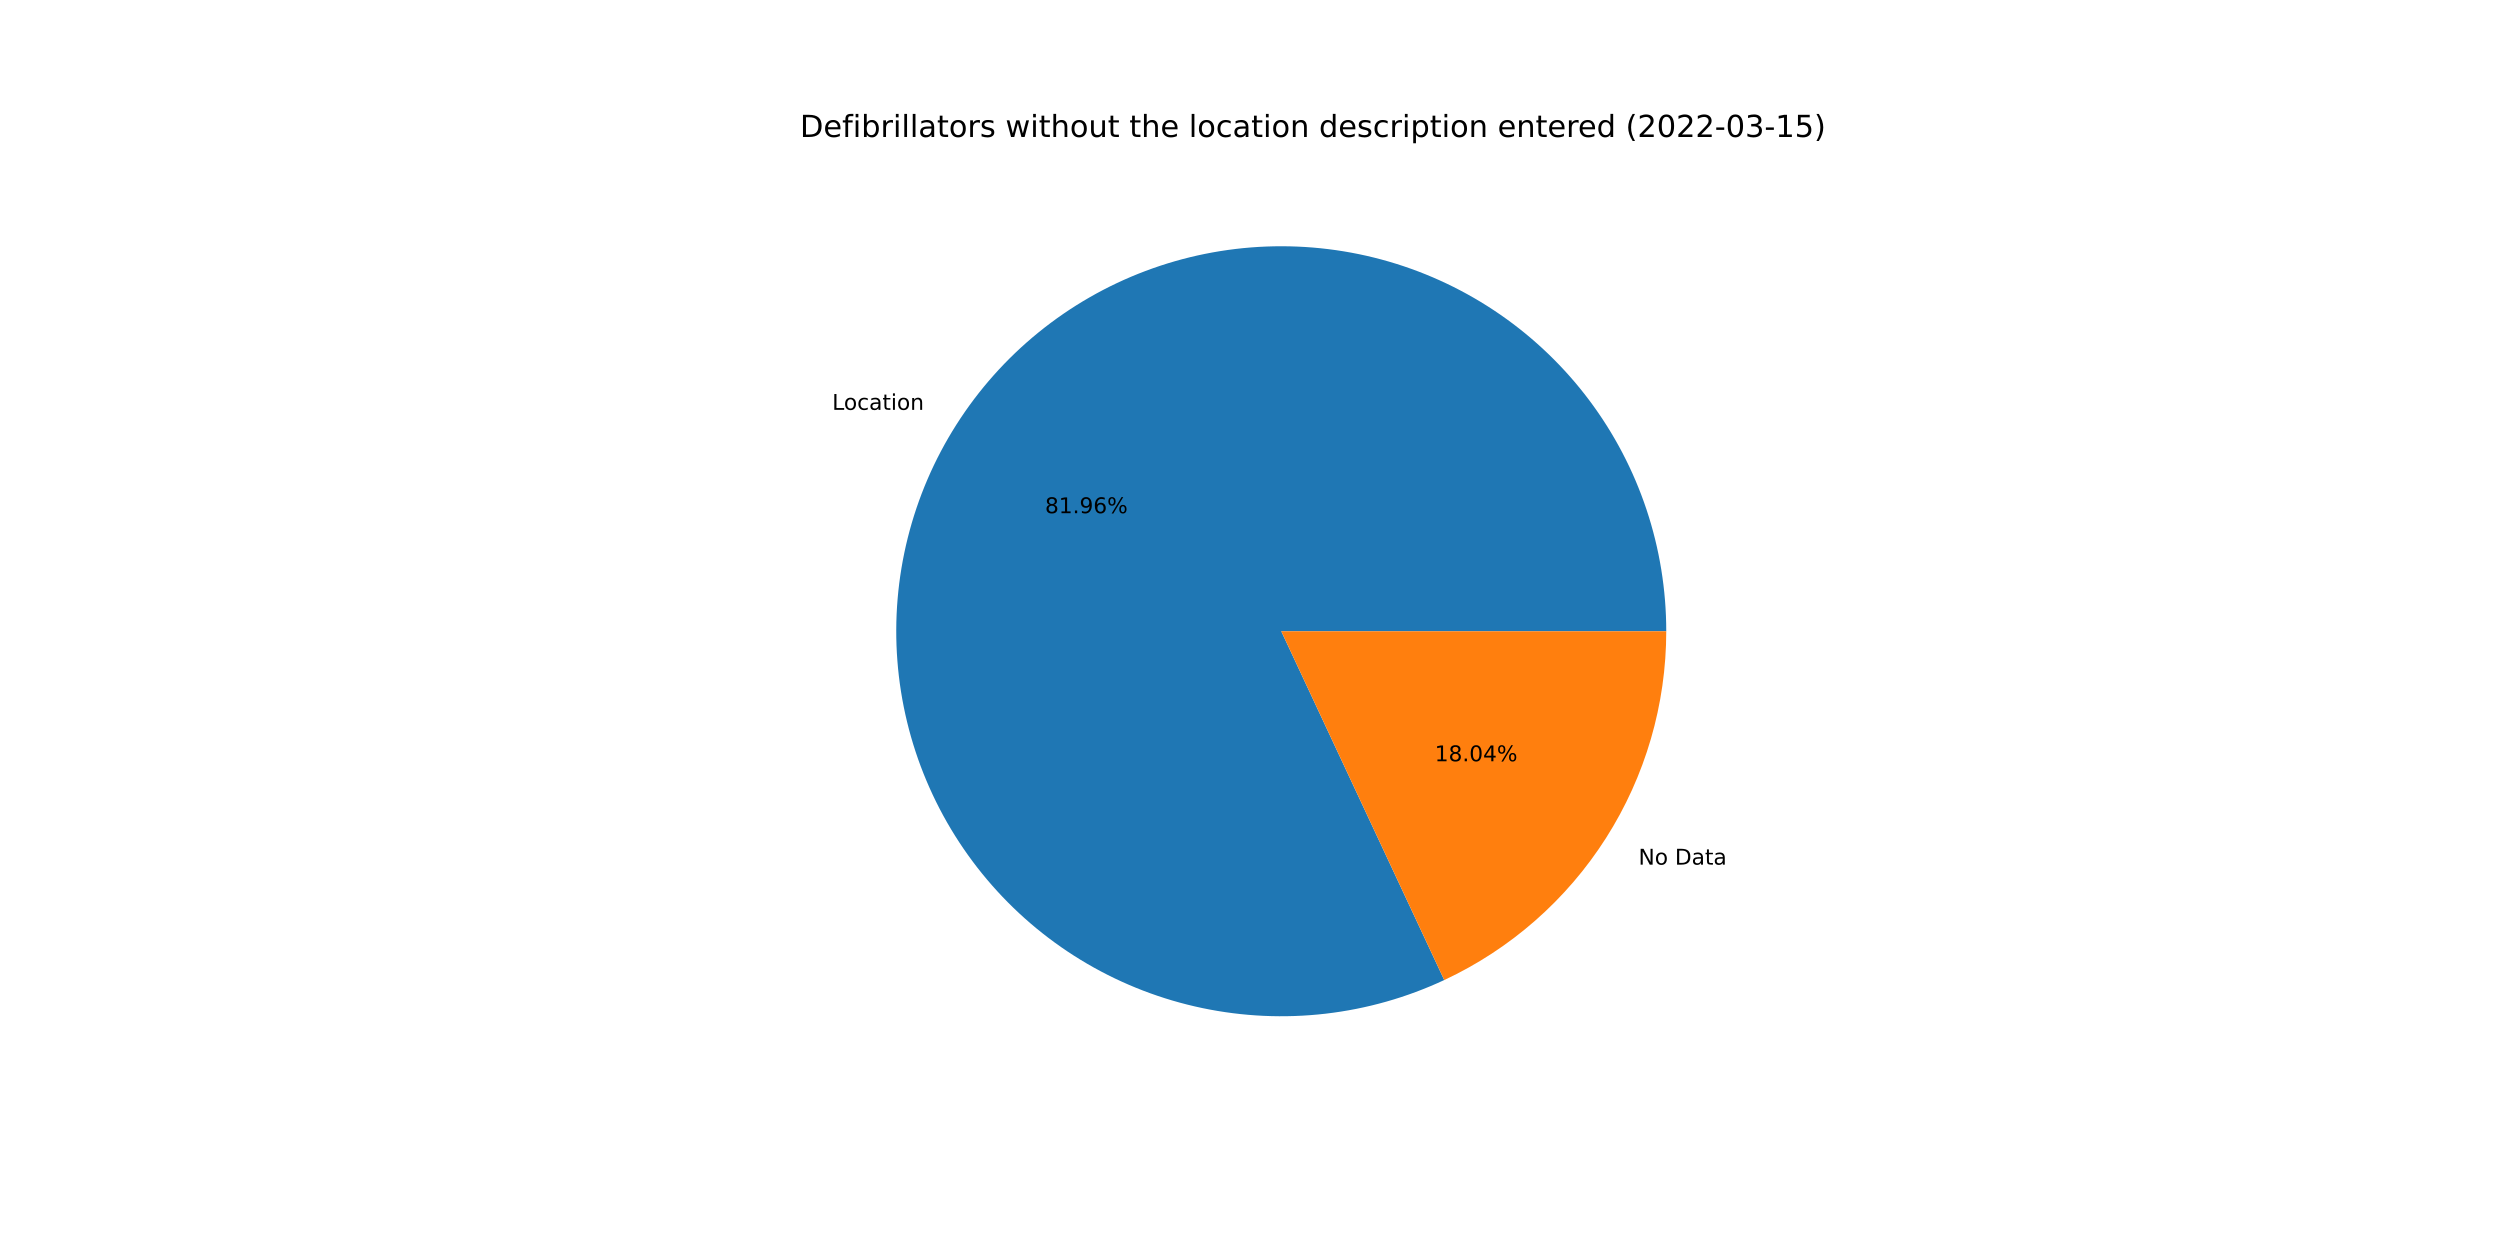
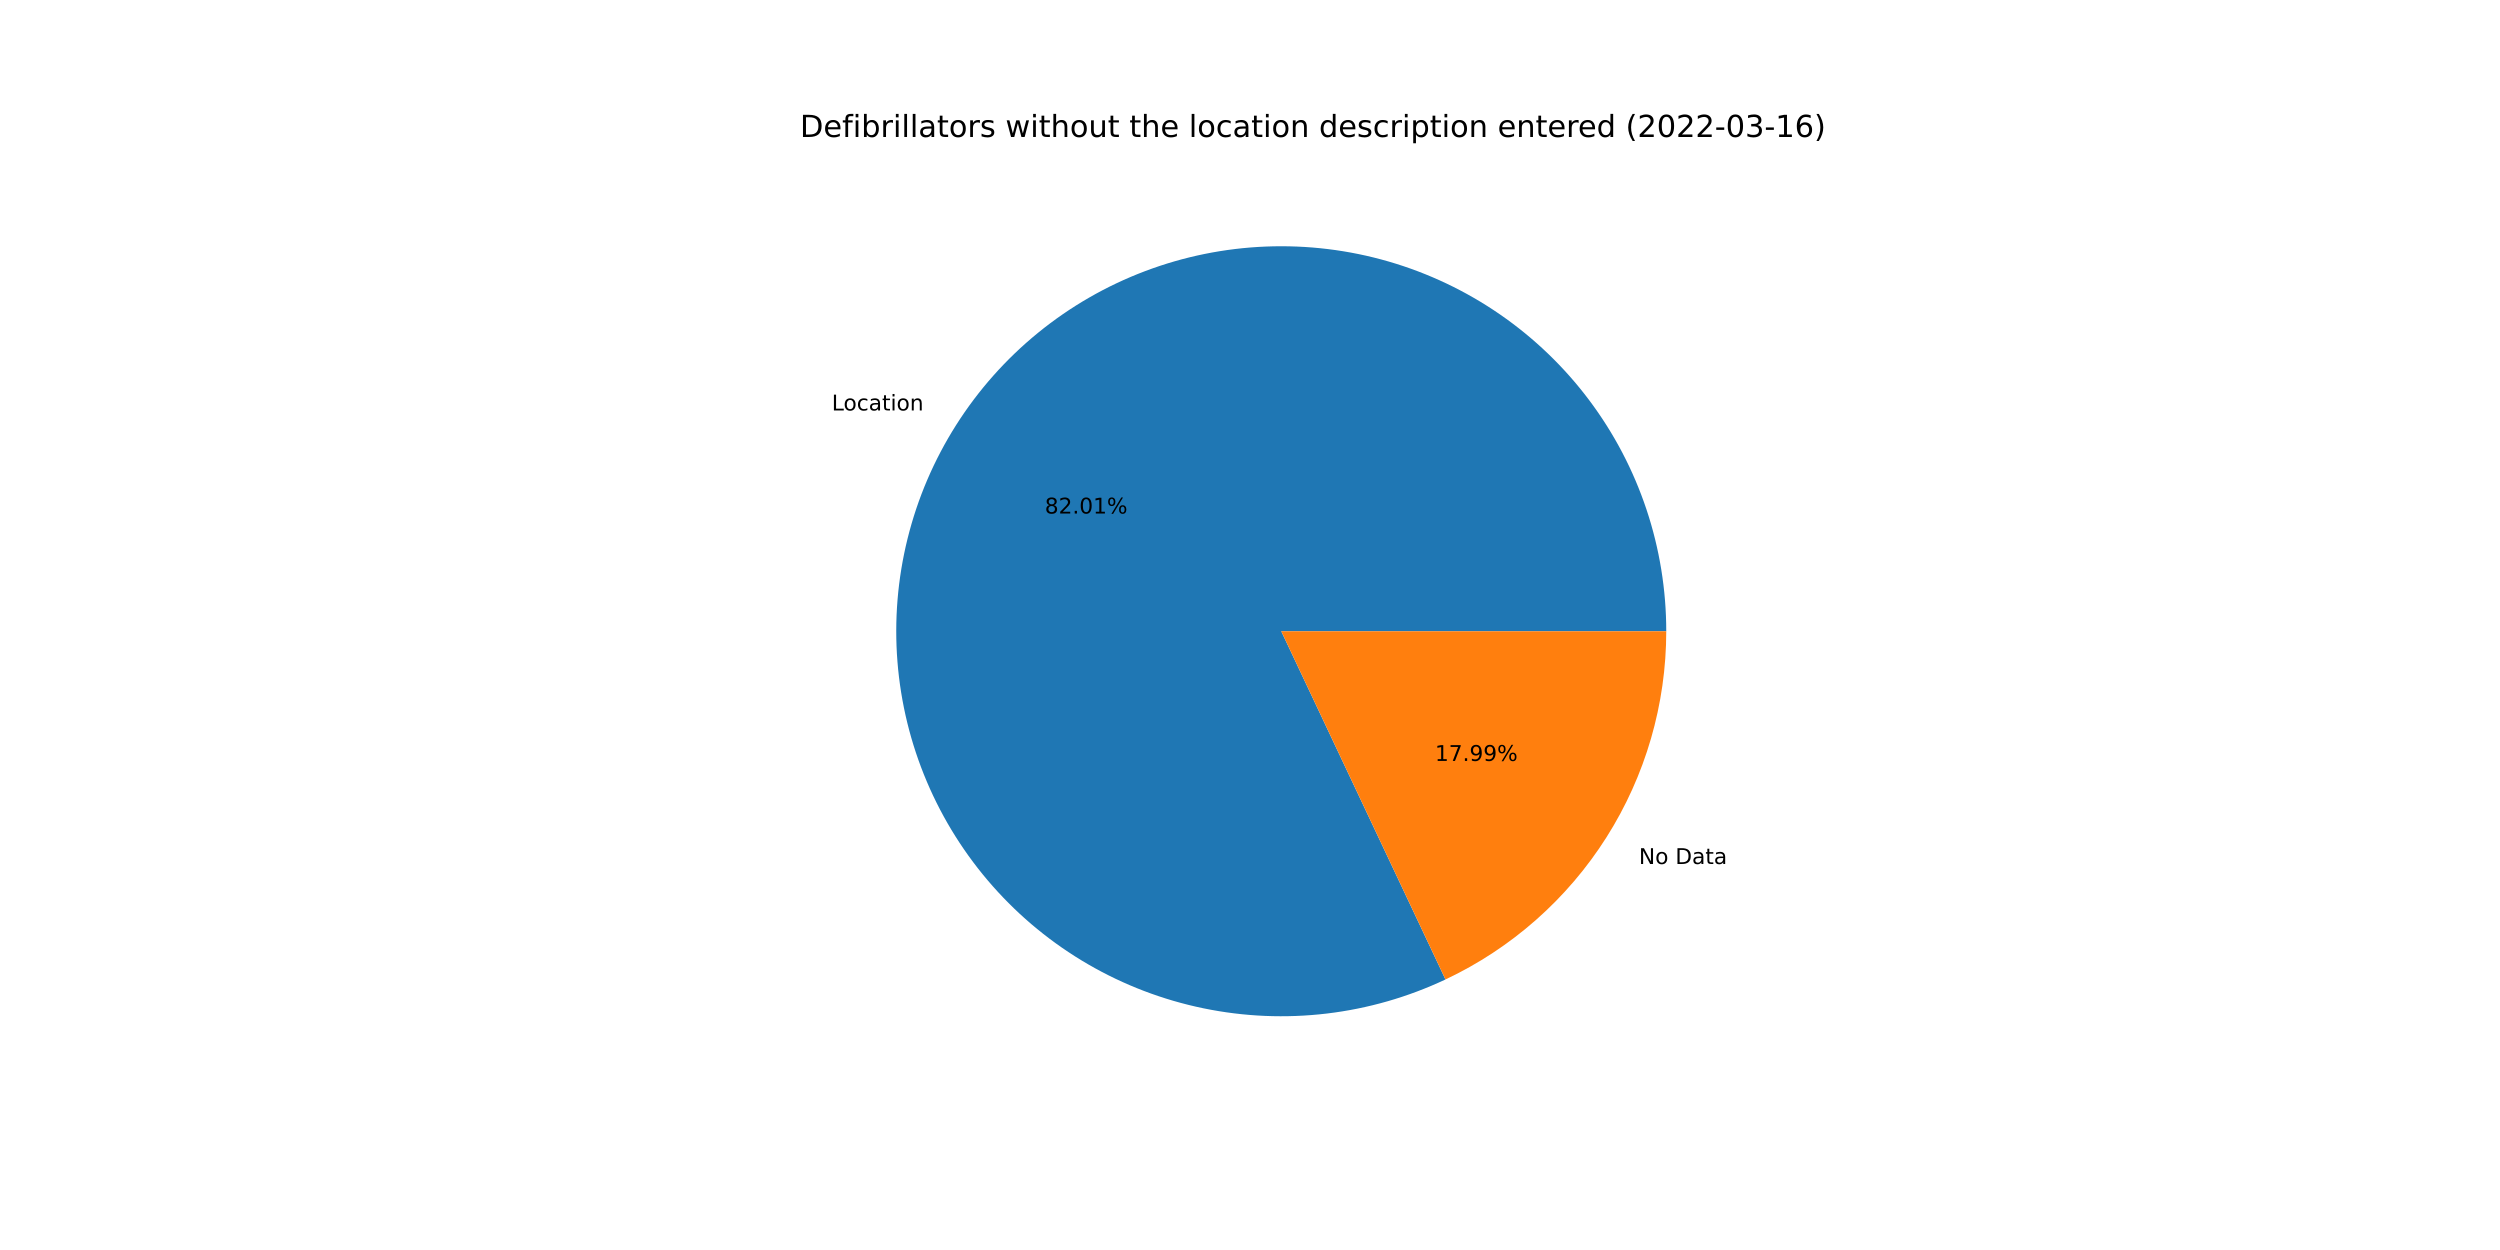
<svg xmlns="http://www.w3.org/2000/svg" xmlns:xlink="http://www.w3.org/1999/xlink" width="1152pt" height="576pt" viewBox="0 0 1152 576" version="1.1">
  <defs>
    <style type="text/css">*{stroke-linejoin: round; stroke-linecap: butt}</style>
  </defs>
  <g id="figure_1">
    <g id="patch_1">
      <path d="M 0 576  L 1152 576  L 1152 0  L 0 0  z " style="fill: #ffffff" />
    </g>
    <g id="axes_1">
      <g id="patch_2">
-         <path d="M 767.808 290.88  C 767.808 271.806 764.732 252.857 758.699 234.763  C 752.665 216.668 743.753 199.665 732.306 184.408  C 720.859 169.151 707.026 155.84 691.34 144.988  C 675.655 134.135 658.322 125.883 640.009 120.549  C 621.696 115.216 602.643 112.87 583.583 113.603  C 564.523 114.336 545.706 118.138 527.857 124.862  C 510.008 131.586 493.359 141.145 478.554 153.17  C 463.748 165.195 450.978 179.529 440.737 195.62  C 430.495 211.711 422.915 229.349 418.289 247.853  C 413.663 266.357 412.051 285.487 413.516 304.504  C 414.981 323.521 419.503 342.179 426.908 359.756  C 434.313 377.334 444.505 393.603 457.09 407.935  C 469.675 422.268 484.489 434.478 500.962 444.093  C 517.434 453.709 535.35 460.606 554.018 464.517  C 572.686 468.429 591.864 469.304 610.811 467.11  C 629.758 464.915 648.228 459.68 665.508 451.605  L 590.4 290.88  L 767.808 290.88  z " style="fill: #1f77b4" />
+         <path d="M 767.808 290.88  C 767.808 271.793 764.728 252.831 758.686 234.725  C 752.645 216.62 743.721 199.607 732.259 184.345  C 720.797 169.083 706.947 155.77 691.244 144.92  C 675.54 134.071 658.188 125.826 639.858 120.505  C 621.528 115.184 602.459 112.856 583.387 113.611  C 564.315 114.365 545.489 118.193 527.636 124.945  C 509.784 131.698 493.138 141.287 478.34 153.344  C 463.543 165.4 450.788 179.765 440.568 195.885  C 430.348 212.005 422.796 229.67 418.203 248.196  C 413.611 266.722 412.039 285.869 413.547 304.896  C 415.054 323.923 419.623 342.583 427.076 360.154  C 434.529 377.726 444.769 393.98 457.401 408.289  C 470.033 422.598 484.891 434.775 501.403 444.35  C 517.914 453.925 535.863 460.773 554.557 464.629  C 573.25 468.486 592.443 469.3 611.396 467.041  C 630.349 464.782 648.813 459.479 666.077 451.338  L 590.4 290.88  L 767.808 290.88  z " style="fill: #1f77b4" />
      </g>
      <g id="patch_3">
-         <path d="M 665.508 451.605  C 696.077 437.319 721.945 414.605 740.063 386.14  C 758.182 357.674 767.808 324.622 767.808 290.88  L 590.4 290.88  L 665.508 451.605  z " style="fill: #ff7f0e" />
+         <path d="M 666.077 451.338  C 696.498 436.99 722.222 414.282 740.232 385.875  C 758.242 357.467 767.808 324.515 767.808 290.88  L 590.4 290.88  L 666.077 451.338  z " style="fill: #ff7f0e" />
      </g>
      <g id="matplotlib.axis_1" />
      <g id="matplotlib.axis_2" />
      <g id="text_1">
-         <g transform="translate(383.4733 188.8536)scale(0.1 -0.1)">
+         <g transform="translate(383.2879 189.1453)scale(0.1 -0.1)">
          <defs>
            <path id="DejaVuSans-4c" d="M 628 4666  L 1259 4666  L 1259 531  L 3531 531  L 3531 0  L 628 0  L 628 4666  z " transform="scale(0.015625)" />
            <path id="DejaVuSans-6f" d="M 1959 3097  Q 1497 3097 1228 2736  Q 959 2375 959 1747  Q 959 1119 1226 758  Q 1494 397 1959 397  Q 2419 397 2687 759  Q 2956 1122 2956 1747  Q 2956 2369 2687 2733  Q 2419 3097 1959 3097  z M 1959 3584  Q 2709 3584 3137 3096  Q 3566 2609 3566 1747  Q 3566 888 3137 398  Q 2709 -91 1959 -91  Q 1206 -91 779 398  Q 353 888 353 1747  Q 353 2609 779 3096  Q 1206 3584 1959 3584  z " transform="scale(0.015625)" />
            <path id="DejaVuSans-63" d="M 3122 3366  L 3122 2828  Q 2878 2963 2633 3030  Q 2388 3097 2138 3097  Q 1578 3097 1268 2742  Q 959 2388 959 1747  Q 959 1106 1268 751  Q 1578 397 2138 397  Q 2388 397 2633 464  Q 2878 531 3122 666  L 3122 134  Q 2881 22 2623 -34  Q 2366 -91 2075 -91  Q 1284 -91 818 406  Q 353 903 353 1747  Q 353 2603 823 3093  Q 1294 3584 2113 3584  Q 2378 3584 2631 3529  Q 2884 3475 3122 3366  z " transform="scale(0.015625)" />
            <path id="DejaVuSans-61" d="M 2194 1759  Q 1497 1759 1228 1600  Q 959 1441 959 1056  Q 959 750 1161 570  Q 1363 391 1709 391  Q 2188 391 2477 730  Q 2766 1069 2766 1631  L 2766 1759  L 2194 1759  z M 3341 1997  L 3341 0  L 2766 0  L 2766 531  Q 2569 213 2275 61  Q 1981 -91 1556 -91  Q 1019 -91 701 211  Q 384 513 384 1019  Q 384 1609 779 1909  Q 1175 2209 1959 2209  L 2766 2209  L 2766 2266  Q 2766 2663 2505 2880  Q 2244 3097 1772 3097  Q 1472 3097 1187 3025  Q 903 2953 641 2809  L 641 3341  Q 956 3463 1253 3523  Q 1550 3584 1831 3584  Q 2591 3584 2966 3190  Q 3341 2797 3341 1997  z " transform="scale(0.015625)" />
            <path id="DejaVuSans-74" d="M 1172 4494  L 1172 3500  L 2356 3500  L 2356 3053  L 1172 3053  L 1172 1153  Q 1172 725 1289 603  Q 1406 481 1766 481  L 2356 481  L 2356 0  L 1766 0  Q 1100 0 847 248  Q 594 497 594 1153  L 594 3053  L 172 3053  L 172 3500  L 594 3500  L 594 4494  L 1172 4494  z " transform="scale(0.015625)" />
            <path id="DejaVuSans-69" d="M 603 3500  L 1178 3500  L 1178 0  L 603 0  L 603 3500  z M 603 4863  L 1178 4863  L 1178 4134  L 603 4134  L 603 4863  z " transform="scale(0.015625)" />
            <path id="DejaVuSans-6e" d="M 3513 2113  L 3513 0  L 2938 0  L 2938 2094  Q 2938 2591 2744 2837  Q 2550 3084 2163 3084  Q 1697 3084 1428 2787  Q 1159 2491 1159 1978  L 1159 0  L 581 0  L 581 3500  L 1159 3500  L 1159 2956  Q 1366 3272 1645 3428  Q 1925 3584 2291 3584  Q 2894 3584 3203 3211  Q 3513 2838 3513 2113  z " transform="scale(0.015625)" />
          </defs>
          <use xlink:href="#DejaVuSans-4c" />
          <use xlink:href="#DejaVuSans-6f" x="53.963" />
          <use xlink:href="#DejaVuSans-63" x="115.145" />
          <use xlink:href="#DejaVuSans-61" x="170.125" />
          <use xlink:href="#DejaVuSans-74" x="231.404" />
          <use xlink:href="#DejaVuSans-69" x="270.613" />
          <use xlink:href="#DejaVuSans-6f" x="298.396" />
          <use xlink:href="#DejaVuSans-6e" x="359.578" />
        </g>
      </g>
      <g id="text_2">
-         <g transform="translate(481.5371 236.4835)scale(0.1 -0.1)">
+         <g transform="translate(481.436 236.6426)scale(0.1 -0.1)">
          <defs>
            <path id="DejaVuSans-38" d="M 2034 2216  Q 1584 2216 1326 1975  Q 1069 1734 1069 1313  Q 1069 891 1326 650  Q 1584 409 2034 409  Q 2484 409 2743 651  Q 3003 894 3003 1313  Q 3003 1734 2745 1975  Q 2488 2216 2034 2216  z M 1403 2484  Q 997 2584 770 2862  Q 544 3141 544 3541  Q 544 4100 942 4425  Q 1341 4750 2034 4750  Q 2731 4750 3128 4425  Q 3525 4100 3525 3541  Q 3525 3141 3298 2862  Q 3072 2584 2669 2484  Q 3125 2378 3379 2068  Q 3634 1759 3634 1313  Q 3634 634 3220 271  Q 2806 -91 2034 -91  Q 1263 -91 848 271  Q 434 634 434 1313  Q 434 1759 690 2068  Q 947 2378 1403 2484  z M 1172 3481  Q 1172 3119 1398 2916  Q 1625 2713 2034 2713  Q 2441 2713 2670 2916  Q 2900 3119 2900 3481  Q 2900 3844 2670 4047  Q 2441 4250 2034 4250  Q 1625 4250 1398 4047  Q 1172 3844 1172 3481  z " transform="scale(0.015625)" />
+             <path id="DejaVuSans-32" d="M 1228 531  L 3431 531  L 3431 0  L 469 0  L 469 531  Q 828 903 1448 1529  Q 2069 2156 2228 2338  Q 2531 2678 2651 2914  Q 2772 3150 2772 3378  Q 2772 3750 2511 3984  Q 2250 4219 1831 4219  Q 1534 4219 1204 4116  Q 875 4013 500 3803  L 500 4441  Q 881 4594 1212 4672  Q 1544 4750 1819 4750  Q 2544 4750 2975 4387  Q 3406 4025 3406 3419  Q 3406 3131 3298 2873  Q 3191 2616 2906 2266  Q 2828 2175 2409 1742  Q 1991 1309 1228 531  z " transform="scale(0.015625)" />
+             <path id="DejaVuSans-2e" d="M 684 794  L 1344 794  L 1344 0  L 684 0  L 684 794  z " transform="scale(0.015625)" />
+             <path id="DejaVuSans-30" d="M 2034 4250  Q 1547 4250 1301 3770  Q 1056 3291 1056 2328  Q 1056 1369 1301 889  Q 1547 409 2034 409  Q 2525 409 2770 889  Q 3016 1369 3016 2328  Q 3016 3291 2770 3770  Q 2525 4250 2034 4250  z M 2034 4750  Q 2819 4750 3233 4129  Q 3647 3509 3647 2328  Q 3647 1150 3233 529  Q 2819 -91 2034 -91  Q 1250 -91 836 529  Q 422 1150 422 2328  Q 422 3509 836 4129  Q 1250 4750 2034 4750  z " transform="scale(0.015625)" />
            <path id="DejaVuSans-31" d="M 794 531  L 1825 531  L 1825 4091  L 703 3866  L 703 4441  L 1819 4666  L 2450 4666  L 2450 531  L 3481 531  L 3481 0  L 794 0  L 794 531  z " transform="scale(0.015625)" />
-             <path id="DejaVuSans-2e" d="M 684 794  L 1344 794  L 1344 0  L 684 0  L 684 794  z " transform="scale(0.015625)" />
-             <path id="DejaVuSans-39" d="M 703 97  L 703 672  Q 941 559 1184 500  Q 1428 441 1663 441  Q 2288 441 2617 861  Q 2947 1281 2994 2138  Q 2813 1869 2534 1725  Q 2256 1581 1919 1581  Q 1219 1581 811 2004  Q 403 2428 403 3163  Q 403 3881 828 4315  Q 1253 4750 1959 4750  Q 2769 4750 3195 4129  Q 3622 3509 3622 2328  Q 3622 1225 3098 567  Q 2575 -91 1691 -91  Q 1453 -91 1209 -44  Q 966 3 703 97  z M 1959 2075  Q 2384 2075 2632 2365  Q 2881 2656 2881 3163  Q 2881 3666 2632 3958  Q 2384 4250 1959 4250  Q 1534 4250 1286 3958  Q 1038 3666 1038 3163  Q 1038 2656 1286 2365  Q 1534 2075 1959 2075  z " transform="scale(0.015625)" />
-             <path id="DejaVuSans-36" d="M 2113 2584  Q 1688 2584 1439 2293  Q 1191 2003 1191 1497  Q 1191 994 1439 701  Q 1688 409 2113 409  Q 2538 409 2786 701  Q 3034 994 3034 1497  Q 3034 2003 2786 2293  Q 2538 2584 2113 2584  z M 3366 4563  L 3366 3988  Q 3128 4100 2886 4159  Q 2644 4219 2406 4219  Q 1781 4219 1451 3797  Q 1122 3375 1075 2522  Q 1259 2794 1537 2939  Q 1816 3084 2150 3084  Q 2853 3084 3261 2657  Q 3669 2231 3669 1497  Q 3669 778 3244 343  Q 2819 -91 2113 -91  Q 1303 -91 875 529  Q 447 1150 447 2328  Q 447 3434 972 4092  Q 1497 4750 2381 4750  Q 2619 4750 2861 4703  Q 3103 4656 3366 4563  z " transform="scale(0.015625)" />
            <path id="DejaVuSans-25" d="M 4653 2053  Q 4381 2053 4226 1822  Q 4072 1591 4072 1178  Q 4072 772 4226 539  Q 4381 306 4653 306  Q 4919 306 5073 539  Q 5228 772 5228 1178  Q 5228 1588 5073 1820  Q 4919 2053 4653 2053  z M 4653 2450  Q 5147 2450 5437 2106  Q 5728 1763 5728 1178  Q 5728 594 5436 251  Q 5144 -91 4653 -91  Q 4153 -91 3862 251  Q 3572 594 3572 1178  Q 3572 1766 3864 2108  Q 4156 2450 4653 2450  z M 1428 4353  Q 1159 4353 1004 4120  Q 850 3888 850 3481  Q 850 3069 1003 2837  Q 1156 2606 1428 2606  Q 1700 2606 1854 2837  Q 2009 3069 2009 3481  Q 2009 3884 1853 4118  Q 1697 4353 1428 4353  z M 4250 4750  L 4750 4750  L 1831 -91  L 1331 -91  L 4250 4750  z M 1428 4750  Q 1922 4750 2215 4408  Q 2509 4066 2509 3481  Q 2509 2891 2217 2550  Q 1925 2209 1428 2209  Q 931 2209 642 2551  Q 353 2894 353 3481  Q 353 4063 643 4406  Q 934 4750 1428 4750  z " transform="scale(0.015625)" />
          </defs>
          <use xlink:href="#DejaVuSans-38" />
-           <use xlink:href="#DejaVuSans-31" x="63.623" />
+           <use xlink:href="#DejaVuSans-32" x="63.623" />
          <use xlink:href="#DejaVuSans-2e" x="127.246" />
-           <use xlink:href="#DejaVuSans-39" x="159.033" />
-           <use xlink:href="#DejaVuSans-36" x="222.656" />
+           <use xlink:href="#DejaVuSans-30" x="159.033" />
+           <use xlink:href="#DejaVuSans-31" x="222.656" />
          <use xlink:href="#DejaVuSans-25" x="286.279" />
        </g>
      </g>
      <g id="text_3">
-         <g transform="translate(755.0298 398.4252)scale(0.1 -0.1)">
+         <g transform="translate(755.2152 398.1334)scale(0.1 -0.1)">
          <defs>
            <path id="DejaVuSans-4e" d="M 628 4666  L 1478 4666  L 3547 763  L 3547 4666  L 4159 4666  L 4159 0  L 3309 0  L 1241 3903  L 1241 0  L 628 0  L 628 4666  z " transform="scale(0.015625)" />
            <path id="DejaVuSans-20" transform="scale(0.015625)" />
            <path id="DejaVuSans-44" d="M 1259 4147  L 1259 519  L 2022 519  Q 2988 519 3436 956  Q 3884 1394 3884 2338  Q 3884 3275 3436 3711  Q 2988 4147 2022 4147  L 1259 4147  z M 628 4666  L 1925 4666  Q 3281 4666 3915 4102  Q 4550 3538 4550 2338  Q 4550 1131 3912 565  Q 3275 0 1925 0  L 628 0  L 628 4666  z " transform="scale(0.015625)" />
          </defs>
          <use xlink:href="#DejaVuSans-4e" />
          <use xlink:href="#DejaVuSans-6f" x="74.805" />
          <use xlink:href="#DejaVuSans-20" x="135.986" />
          <use xlink:href="#DejaVuSans-44" x="167.773" />
          <use xlink:href="#DejaVuSans-61" x="244.775" />
          <use xlink:href="#DejaVuSans-74" x="306.055" />
          <use xlink:href="#DejaVuSans-61" x="345.264" />
        </g>
      </g>
      <g id="text_4">
-         <g transform="translate(661.1333 350.7953)scale(0.1 -0.1)">
+         <g transform="translate(661.2343 350.6361)scale(0.1 -0.1)">
          <defs>
-             <path id="DejaVuSans-30" d="M 2034 4250  Q 1547 4250 1301 3770  Q 1056 3291 1056 2328  Q 1056 1369 1301 889  Q 1547 409 2034 409  Q 2525 409 2770 889  Q 3016 1369 3016 2328  Q 3016 3291 2770 3770  Q 2525 4250 2034 4250  z M 2034 4750  Q 2819 4750 3233 4129  Q 3647 3509 3647 2328  Q 3647 1150 3233 529  Q 2819 -91 2034 -91  Q 1250 -91 836 529  Q 422 1150 422 2328  Q 422 3509 836 4129  Q 1250 4750 2034 4750  z " transform="scale(0.015625)" />
-             <path id="DejaVuSans-34" d="M 2419 4116  L 825 1625  L 2419 1625  L 2419 4116  z M 2253 4666  L 3047 4666  L 3047 1625  L 3713 1625  L 3713 1100  L 3047 1100  L 3047 0  L 2419 0  L 2419 1100  L 313 1100  L 313 1709  L 2253 4666  z " transform="scale(0.015625)" />
+             <path id="DejaVuSans-37" d="M 525 4666  L 3525 4666  L 3525 4397  L 1831 0  L 1172 0  L 2766 4134  L 525 4134  L 525 4666  z " transform="scale(0.015625)" />
+             <path id="DejaVuSans-39" d="M 703 97  L 703 672  Q 941 559 1184 500  Q 1428 441 1663 441  Q 2288 441 2617 861  Q 2947 1281 2994 2138  Q 2813 1869 2534 1725  Q 2256 1581 1919 1581  Q 1219 1581 811 2004  Q 403 2428 403 3163  Q 403 3881 828 4315  Q 1253 4750 1959 4750  Q 2769 4750 3195 4129  Q 3622 3509 3622 2328  Q 3622 1225 3098 567  Q 2575 -91 1691 -91  Q 1453 -91 1209 -44  Q 966 3 703 97  z M 1959 2075  Q 2384 2075 2632 2365  Q 2881 2656 2881 3163  Q 2881 3666 2632 3958  Q 2384 4250 1959 4250  Q 1534 4250 1286 3958  Q 1038 3666 1038 3163  Q 1038 2656 1286 2365  Q 1534 2075 1959 2075  z " transform="scale(0.015625)" />
          </defs>
          <use xlink:href="#DejaVuSans-31" />
-           <use xlink:href="#DejaVuSans-38" x="63.623" />
+           <use xlink:href="#DejaVuSans-37" x="63.623" />
          <use xlink:href="#DejaVuSans-2e" x="127.246" />
-           <use xlink:href="#DejaVuSans-30" x="159.033" />
-           <use xlink:href="#DejaVuSans-34" x="222.656" />
+           <use xlink:href="#DejaVuSans-39" x="159.033" />
+           <use xlink:href="#DejaVuSans-39" x="222.656" />
          <use xlink:href="#DejaVuSans-25" x="286.279" />
        </g>
      </g>
      <g id="text_5">
        <g transform="translate(368.64 63.12)scale(0.14 -0.14)">
          <defs>
            <path id="DejaVuSans-65" d="M 3597 1894  L 3597 1613  L 953 1613  Q 991 1019 1311 708  Q 1631 397 2203 397  Q 2534 397 2845 478  Q 3156 559 3463 722  L 3463 178  Q 3153 47 2828 -22  Q 2503 -91 2169 -91  Q 1331 -91 842 396  Q 353 884 353 1716  Q 353 2575 817 3079  Q 1281 3584 2069 3584  Q 2775 3584 3186 3129  Q 3597 2675 3597 1894  z M 3022 2063  Q 3016 2534 2758 2815  Q 2500 3097 2075 3097  Q 1594 3097 1305 2825  Q 1016 2553 972 2059  L 3022 2063  z " transform="scale(0.015625)" />
            <path id="DejaVuSans-66" d="M 2375 4863  L 2375 4384  L 1825 4384  Q 1516 4384 1395 4259  Q 1275 4134 1275 3809  L 1275 3500  L 2222 3500  L 2222 3053  L 1275 3053  L 1275 0  L 697 0  L 697 3053  L 147 3053  L 147 3500  L 697 3500  L 697 3744  Q 697 4328 969 4595  Q 1241 4863 1831 4863  L 2375 4863  z " transform="scale(0.015625)" />
            <path id="DejaVuSans-62" d="M 3116 1747  Q 3116 2381 2855 2742  Q 2594 3103 2138 3103  Q 1681 3103 1420 2742  Q 1159 2381 1159 1747  Q 1159 1113 1420 752  Q 1681 391 2138 391  Q 2594 391 2855 752  Q 3116 1113 3116 1747  z M 1159 2969  Q 1341 3281 1617 3432  Q 1894 3584 2278 3584  Q 2916 3584 3314 3078  Q 3713 2572 3713 1747  Q 3713 922 3314 415  Q 2916 -91 2278 -91  Q 1894 -91 1617 61  Q 1341 213 1159 525  L 1159 0  L 581 0  L 581 4863  L 1159 4863  L 1159 2969  z " transform="scale(0.015625)" />
            <path id="DejaVuSans-72" d="M 2631 2963  Q 2534 3019 2420 3045  Q 2306 3072 2169 3072  Q 1681 3072 1420 2755  Q 1159 2438 1159 1844  L 1159 0  L 581 0  L 581 3500  L 1159 3500  L 1159 2956  Q 1341 3275 1631 3429  Q 1922 3584 2338 3584  Q 2397 3584 2469 3576  Q 2541 3569 2628 3553  L 2631 2963  z " transform="scale(0.015625)" />
            <path id="DejaVuSans-6c" d="M 603 4863  L 1178 4863  L 1178 0  L 603 0  L 603 4863  z " transform="scale(0.015625)" />
            <path id="DejaVuSans-73" d="M 2834 3397  L 2834 2853  Q 2591 2978 2328 3040  Q 2066 3103 1784 3103  Q 1356 3103 1142 2972  Q 928 2841 928 2578  Q 928 2378 1081 2264  Q 1234 2150 1697 2047  L 1894 2003  Q 2506 1872 2764 1633  Q 3022 1394 3022 966  Q 3022 478 2636 193  Q 2250 -91 1575 -91  Q 1294 -91 989 -36  Q 684 19 347 128  L 347 722  Q 666 556 975 473  Q 1284 391 1588 391  Q 1994 391 2212 530  Q 2431 669 2431 922  Q 2431 1156 2273 1281  Q 2116 1406 1581 1522  L 1381 1569  Q 847 1681 609 1914  Q 372 2147 372 2553  Q 372 3047 722 3315  Q 1072 3584 1716 3584  Q 2034 3584 2315 3537  Q 2597 3491 2834 3397  z " transform="scale(0.015625)" />
            <path id="DejaVuSans-77" d="M 269 3500  L 844 3500  L 1563 769  L 2278 3500  L 2956 3500  L 3675 769  L 4391 3500  L 4966 3500  L 4050 0  L 3372 0  L 2619 2869  L 1863 0  L 1184 0  L 269 3500  z " transform="scale(0.015625)" />
            <path id="DejaVuSans-68" d="M 3513 2113  L 3513 0  L 2938 0  L 2938 2094  Q 2938 2591 2744 2837  Q 2550 3084 2163 3084  Q 1697 3084 1428 2787  Q 1159 2491 1159 1978  L 1159 0  L 581 0  L 581 4863  L 1159 4863  L 1159 2956  Q 1366 3272 1645 3428  Q 1925 3584 2291 3584  Q 2894 3584 3203 3211  Q 3513 2838 3513 2113  z " transform="scale(0.015625)" />
            <path id="DejaVuSans-75" d="M 544 1381  L 544 3500  L 1119 3500  L 1119 1403  Q 1119 906 1312 657  Q 1506 409 1894 409  Q 2359 409 2629 706  Q 2900 1003 2900 1516  L 2900 3500  L 3475 3500  L 3475 0  L 2900 0  L 2900 538  Q 2691 219 2414 64  Q 2138 -91 1772 -91  Q 1169 -91 856 284  Q 544 659 544 1381  z M 1991 3584  L 1991 3584  z " transform="scale(0.015625)" />
            <path id="DejaVuSans-64" d="M 2906 2969  L 2906 4863  L 3481 4863  L 3481 0  L 2906 0  L 2906 525  Q 2725 213 2448 61  Q 2172 -91 1784 -91  Q 1150 -91 751 415  Q 353 922 353 1747  Q 353 2572 751 3078  Q 1150 3584 1784 3584  Q 2172 3584 2448 3432  Q 2725 3281 2906 2969  z M 947 1747  Q 947 1113 1208 752  Q 1469 391 1925 391  Q 2381 391 2643 752  Q 2906 1113 2906 1747  Q 2906 2381 2643 2742  Q 2381 3103 1925 3103  Q 1469 3103 1208 2742  Q 947 2381 947 1747  z " transform="scale(0.015625)" />
            <path id="DejaVuSans-70" d="M 1159 525  L 1159 -1331  L 581 -1331  L 581 3500  L 1159 3500  L 1159 2969  Q 1341 3281 1617 3432  Q 1894 3584 2278 3584  Q 2916 3584 3314 3078  Q 3713 2572 3713 1747  Q 3713 922 3314 415  Q 2916 -91 2278 -91  Q 1894 -91 1617 61  Q 1341 213 1159 525  z M 3116 1747  Q 3116 2381 2855 2742  Q 2594 3103 2138 3103  Q 1681 3103 1420 2742  Q 1159 2381 1159 1747  Q 1159 1113 1420 752  Q 1681 391 2138 391  Q 2594 391 2855 752  Q 3116 1113 3116 1747  z " transform="scale(0.015625)" />
            <path id="DejaVuSans-28" d="M 1984 4856  Q 1566 4138 1362 3434  Q 1159 2731 1159 2009  Q 1159 1288 1364 580  Q 1569 -128 1984 -844  L 1484 -844  Q 1016 -109 783 600  Q 550 1309 550 2009  Q 550 2706 781 3412  Q 1013 4119 1484 4856  L 1984 4856  z " transform="scale(0.015625)" />
-             <path id="DejaVuSans-32" d="M 1228 531  L 3431 531  L 3431 0  L 469 0  L 469 531  Q 828 903 1448 1529  Q 2069 2156 2228 2338  Q 2531 2678 2651 2914  Q 2772 3150 2772 3378  Q 2772 3750 2511 3984  Q 2250 4219 1831 4219  Q 1534 4219 1204 4116  Q 875 4013 500 3803  L 500 4441  Q 881 4594 1212 4672  Q 1544 4750 1819 4750  Q 2544 4750 2975 4387  Q 3406 4025 3406 3419  Q 3406 3131 3298 2873  Q 3191 2616 2906 2266  Q 2828 2175 2409 1742  Q 1991 1309 1228 531  z " transform="scale(0.015625)" />
            <path id="DejaVuSans-2d" d="M 313 2009  L 1997 2009  L 1997 1497  L 313 1497  L 313 2009  z " transform="scale(0.015625)" />
            <path id="DejaVuSans-33" d="M 2597 2516  Q 3050 2419 3304 2112  Q 3559 1806 3559 1356  Q 3559 666 3084 287  Q 2609 -91 1734 -91  Q 1441 -91 1130 -33  Q 819 25 488 141  L 488 750  Q 750 597 1062 519  Q 1375 441 1716 441  Q 2309 441 2620 675  Q 2931 909 2931 1356  Q 2931 1769 2642 2001  Q 2353 2234 1838 2234  L 1294 2234  L 1294 2753  L 1863 2753  Q 2328 2753 2575 2939  Q 2822 3125 2822 3475  Q 2822 3834 2567 4026  Q 2313 4219 1838 4219  Q 1578 4219 1281 4162  Q 984 4106 628 3988  L 628 4550  Q 988 4650 1302 4700  Q 1616 4750 1894 4750  Q 2613 4750 3031 4423  Q 3450 4097 3450 3541  Q 3450 3153 3228 2886  Q 3006 2619 2597 2516  z " transform="scale(0.015625)" />
-             <path id="DejaVuSans-35" d="M 691 4666  L 3169 4666  L 3169 4134  L 1269 4134  L 1269 2991  Q 1406 3038 1543 3061  Q 1681 3084 1819 3084  Q 2600 3084 3056 2656  Q 3513 2228 3513 1497  Q 3513 744 3044 326  Q 2575 -91 1722 -91  Q 1428 -91 1123 -41  Q 819 9 494 109  L 494 744  Q 775 591 1075 516  Q 1375 441 1709 441  Q 2250 441 2565 725  Q 2881 1009 2881 1497  Q 2881 1984 2565 2268  Q 2250 2553 1709 2553  Q 1456 2553 1204 2497  Q 953 2441 691 2322  L 691 4666  z " transform="scale(0.015625)" />
+             <path id="DejaVuSans-36" d="M 2113 2584  Q 1688 2584 1439 2293  Q 1191 2003 1191 1497  Q 1191 994 1439 701  Q 1688 409 2113 409  Q 2538 409 2786 701  Q 3034 994 3034 1497  Q 3034 2003 2786 2293  Q 2538 2584 2113 2584  z M 3366 4563  L 3366 3988  Q 3128 4100 2886 4159  Q 2644 4219 2406 4219  Q 1781 4219 1451 3797  Q 1122 3375 1075 2522  Q 1259 2794 1537 2939  Q 1816 3084 2150 3084  Q 2853 3084 3261 2657  Q 3669 2231 3669 1497  Q 3669 778 3244 343  Q 2819 -91 2113 -91  Q 1303 -91 875 529  Q 447 1150 447 2328  Q 447 3434 972 4092  Q 1497 4750 2381 4750  Q 2619 4750 2861 4703  Q 3103 4656 3366 4563  z " transform="scale(0.015625)" />
            <path id="DejaVuSans-29" d="M 513 4856  L 1013 4856  Q 1481 4119 1714 3412  Q 1947 2706 1947 2009  Q 1947 1309 1714 600  Q 1481 -109 1013 -844  L 513 -844  Q 928 -128 1133 580  Q 1338 1288 1338 2009  Q 1338 2731 1133 3434  Q 928 4138 513 4856  z " transform="scale(0.015625)" />
          </defs>
          <use xlink:href="#DejaVuSans-44" />
          <use xlink:href="#DejaVuSans-65" x="77.002" />
          <use xlink:href="#DejaVuSans-66" x="138.525" />
          <use xlink:href="#DejaVuSans-69" x="173.73" />
          <use xlink:href="#DejaVuSans-62" x="201.514" />
          <use xlink:href="#DejaVuSans-72" x="264.99" />
          <use xlink:href="#DejaVuSans-69" x="306.104" />
          <use xlink:href="#DejaVuSans-6c" x="333.887" />
          <use xlink:href="#DejaVuSans-6c" x="361.67" />
          <use xlink:href="#DejaVuSans-61" x="389.453" />
          <use xlink:href="#DejaVuSans-74" x="450.732" />
          <use xlink:href="#DejaVuSans-6f" x="489.941" />
          <use xlink:href="#DejaVuSans-72" x="551.123" />
          <use xlink:href="#DejaVuSans-73" x="592.236" />
          <use xlink:href="#DejaVuSans-20" x="644.336" />
          <use xlink:href="#DejaVuSans-77" x="676.123" />
          <use xlink:href="#DejaVuSans-69" x="757.91" />
          <use xlink:href="#DejaVuSans-74" x="785.693" />
          <use xlink:href="#DejaVuSans-68" x="824.902" />
          <use xlink:href="#DejaVuSans-6f" x="888.281" />
          <use xlink:href="#DejaVuSans-75" x="949.463" />
          <use xlink:href="#DejaVuSans-74" x="1012.842" />
          <use xlink:href="#DejaVuSans-20" x="1052.051" />
          <use xlink:href="#DejaVuSans-74" x="1083.838" />
          <use xlink:href="#DejaVuSans-68" x="1123.047" />
          <use xlink:href="#DejaVuSans-65" x="1186.426" />
          <use xlink:href="#DejaVuSans-20" x="1247.949" />
          <use xlink:href="#DejaVuSans-6c" x="1279.736" />
          <use xlink:href="#DejaVuSans-6f" x="1307.52" />
          <use xlink:href="#DejaVuSans-63" x="1368.701" />
          <use xlink:href="#DejaVuSans-61" x="1423.682" />
          <use xlink:href="#DejaVuSans-74" x="1484.961" />
          <use xlink:href="#DejaVuSans-69" x="1524.17" />
          <use xlink:href="#DejaVuSans-6f" x="1551.953" />
          <use xlink:href="#DejaVuSans-6e" x="1613.135" />
          <use xlink:href="#DejaVuSans-20" x="1676.514" />
          <use xlink:href="#DejaVuSans-64" x="1708.301" />
          <use xlink:href="#DejaVuSans-65" x="1771.777" />
          <use xlink:href="#DejaVuSans-73" x="1833.301" />
          <use xlink:href="#DejaVuSans-63" x="1885.4" />
          <use xlink:href="#DejaVuSans-72" x="1940.381" />
          <use xlink:href="#DejaVuSans-69" x="1981.494" />
          <use xlink:href="#DejaVuSans-70" x="2009.277" />
          <use xlink:href="#DejaVuSans-74" x="2072.754" />
          <use xlink:href="#DejaVuSans-69" x="2111.963" />
          <use xlink:href="#DejaVuSans-6f" x="2139.746" />
          <use xlink:href="#DejaVuSans-6e" x="2200.928" />
          <use xlink:href="#DejaVuSans-20" x="2264.307" />
          <use xlink:href="#DejaVuSans-65" x="2296.094" />
          <use xlink:href="#DejaVuSans-6e" x="2357.617" />
          <use xlink:href="#DejaVuSans-74" x="2420.996" />
          <use xlink:href="#DejaVuSans-65" x="2460.205" />
          <use xlink:href="#DejaVuSans-72" x="2521.729" />
          <use xlink:href="#DejaVuSans-65" x="2560.592" />
          <use xlink:href="#DejaVuSans-64" x="2622.115" />
          <use xlink:href="#DejaVuSans-20" x="2685.592" />
          <use xlink:href="#DejaVuSans-28" x="2717.379" />
          <use xlink:href="#DejaVuSans-32" x="2756.393" />
          <use xlink:href="#DejaVuSans-30" x="2820.016" />
          <use xlink:href="#DejaVuSans-32" x="2883.639" />
          <use xlink:href="#DejaVuSans-32" x="2947.262" />
          <use xlink:href="#DejaVuSans-2d" x="3010.885" />
          <use xlink:href="#DejaVuSans-30" x="3046.969" />
          <use xlink:href="#DejaVuSans-33" x="3110.592" />
          <use xlink:href="#DejaVuSans-2d" x="3174.215" />
          <use xlink:href="#DejaVuSans-31" x="3210.299" />
-           <use xlink:href="#DejaVuSans-35" x="3273.922" />
+           <use xlink:href="#DejaVuSans-36" x="3273.922" />
          <use xlink:href="#DejaVuSans-29" x="3337.545" />
        </g>
      </g>
    </g>
  </g>
</svg>
